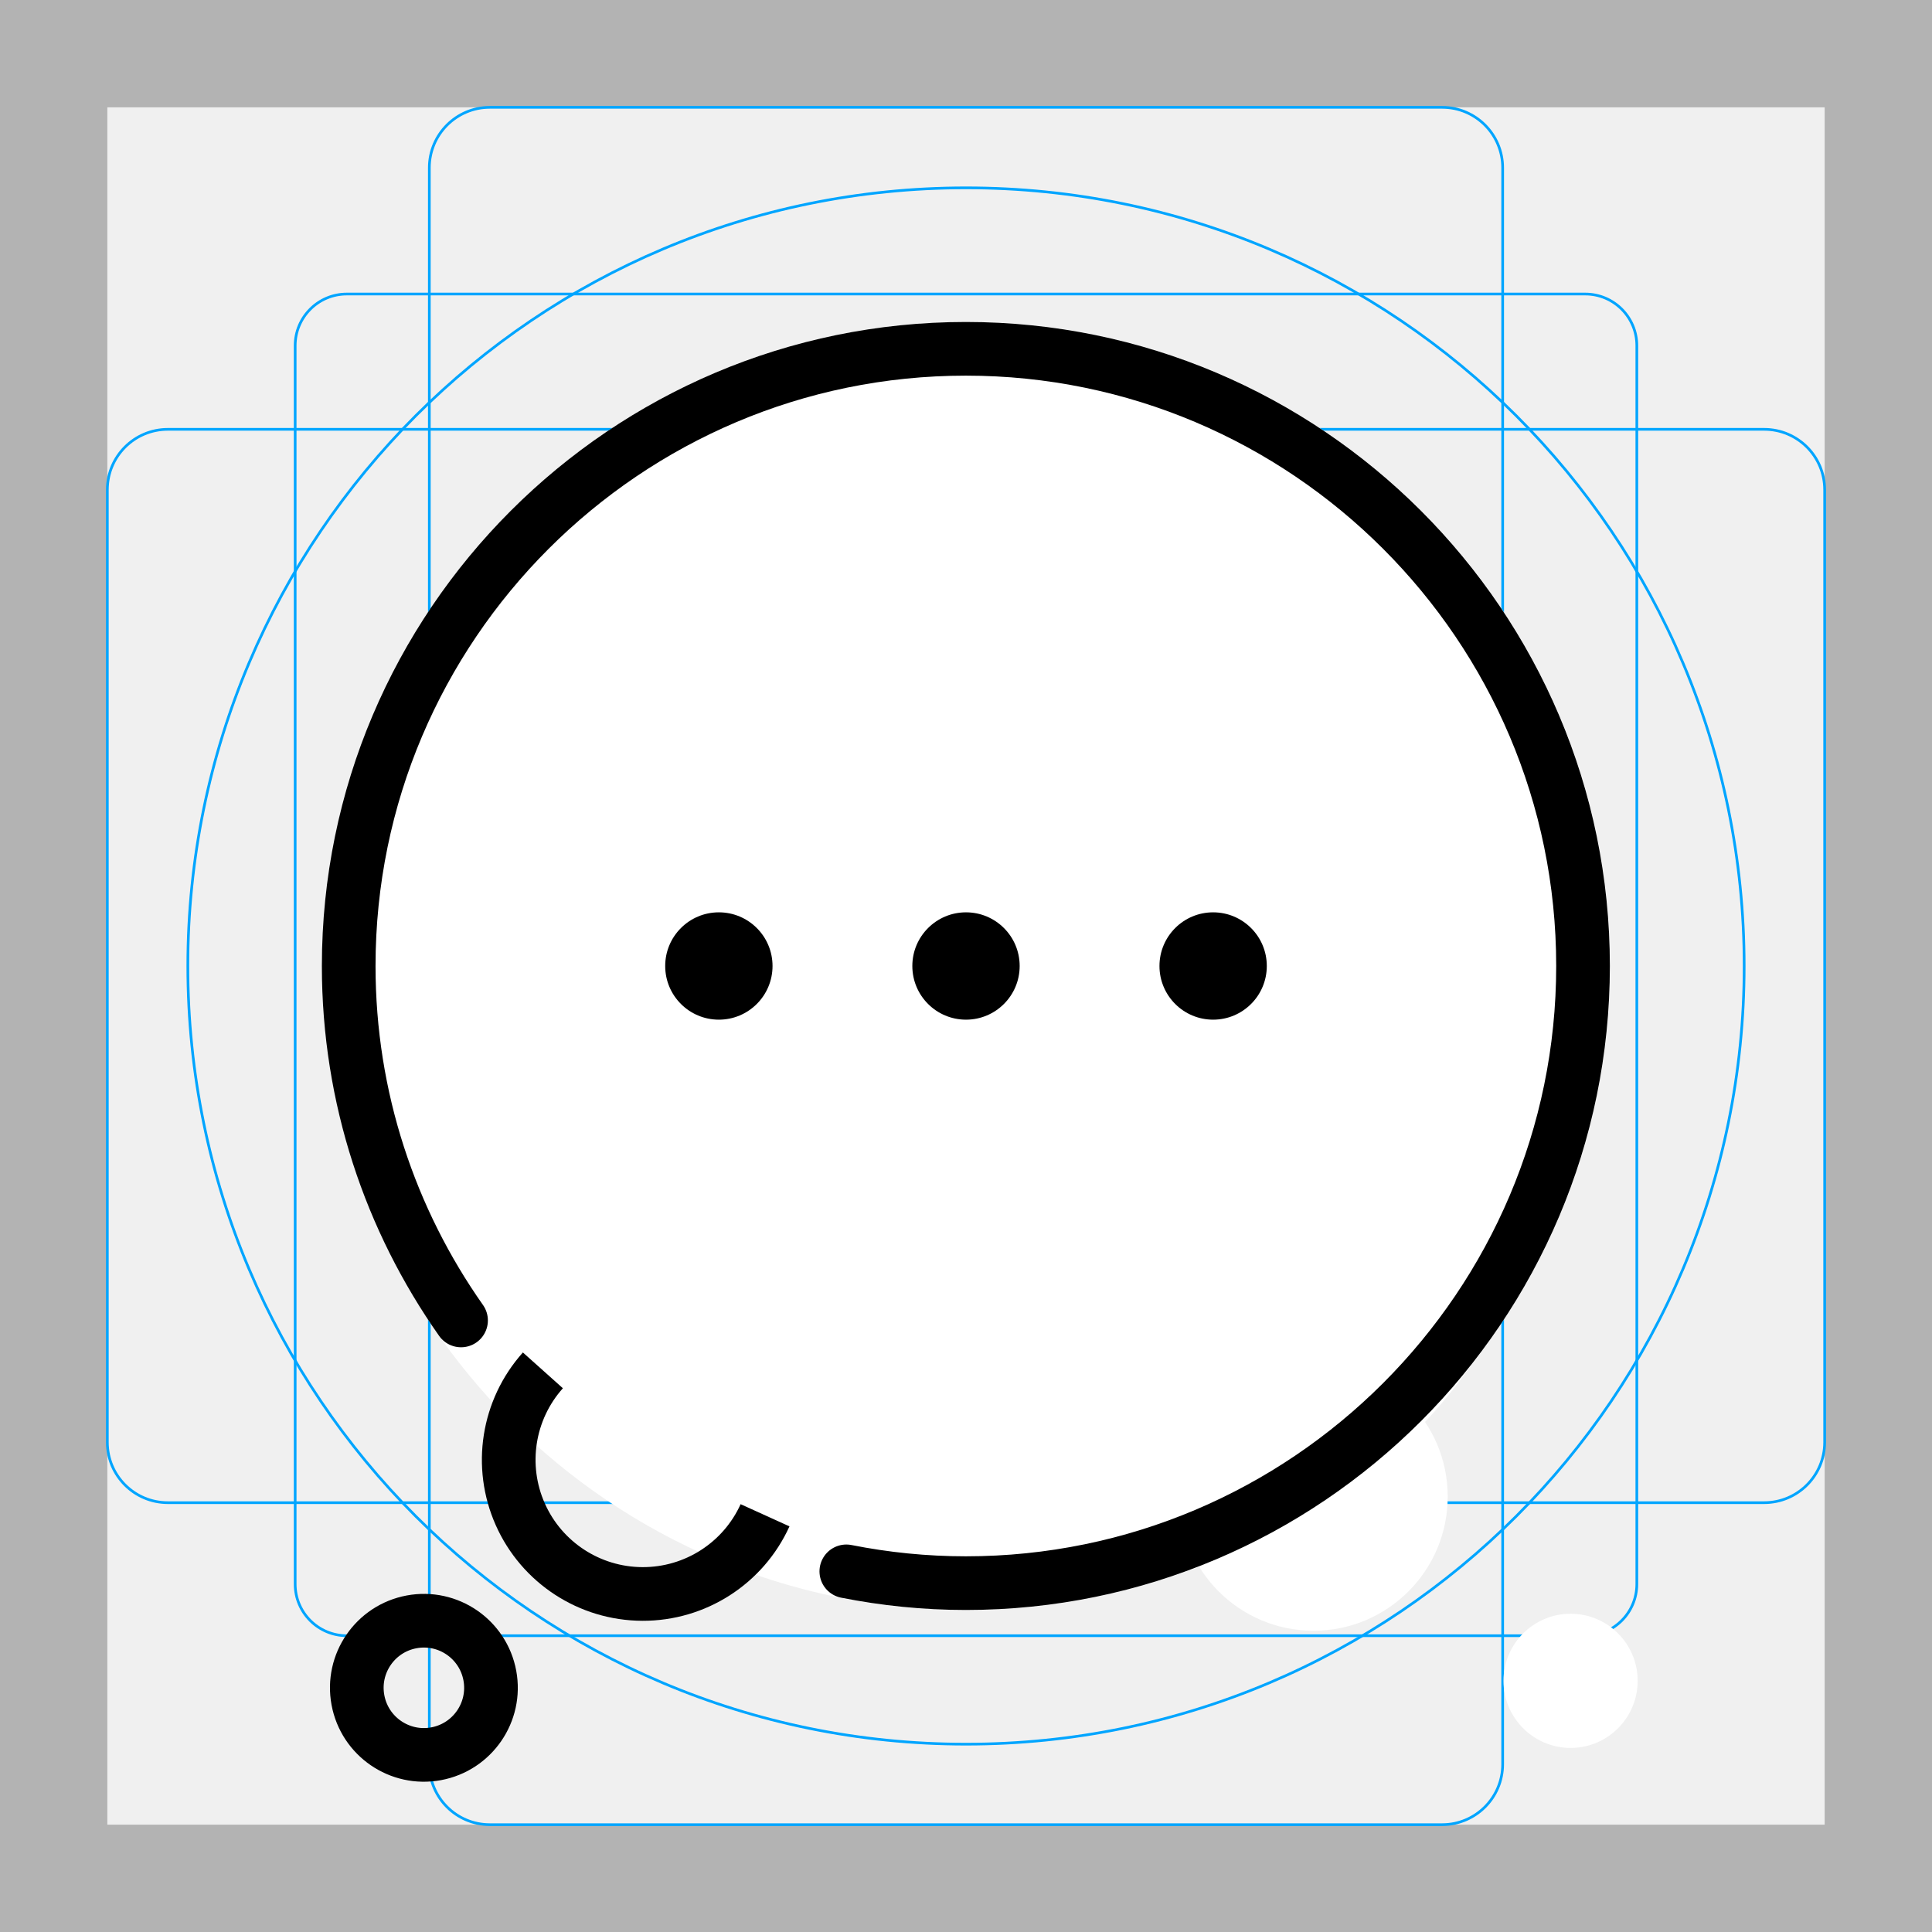
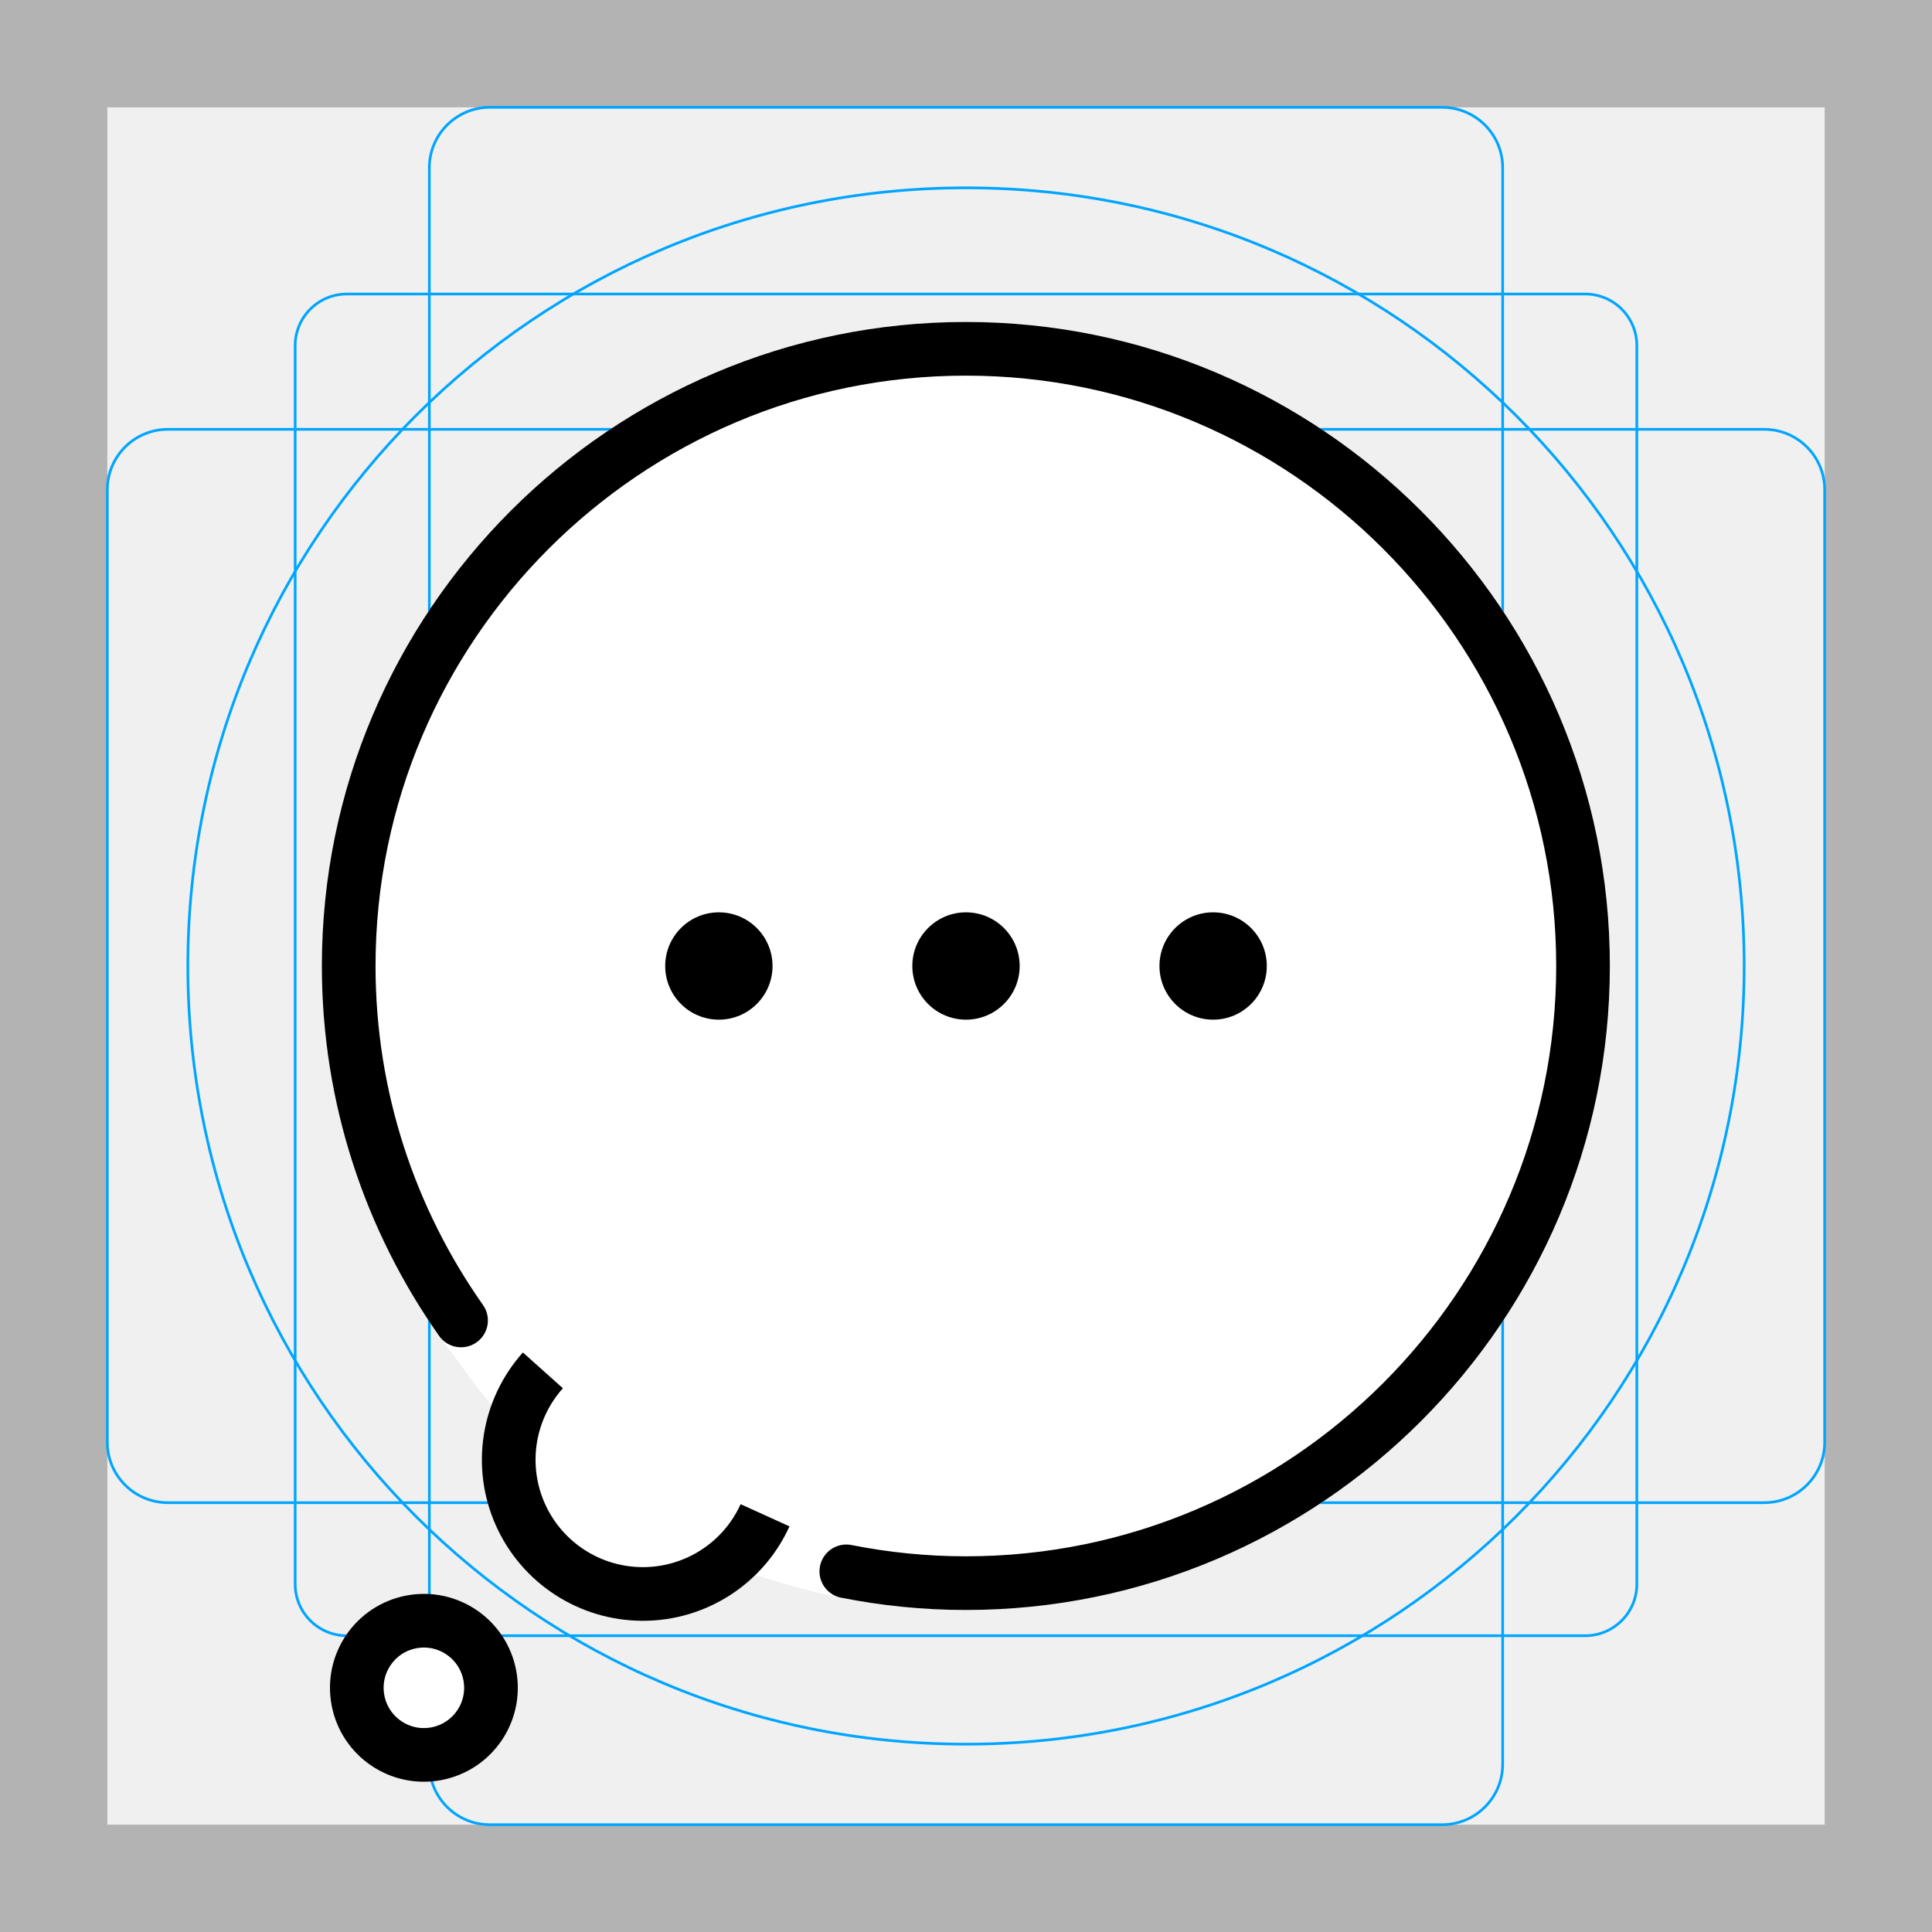
<svg xmlns="http://www.w3.org/2000/svg" id="emoji" viewBox="0 0 72 72">
  <g id="grid">
    <path fill="#B3B3B3" d="M68,4v64H4V4H68 M72,0H0v72h72V0z" />
    <path fill="none" stroke="#00A5FF" stroke-width="0.1" stroke-miterlimit="10" d="M12.923,10.958h46.154 c1.062,0,1.923,0.861,1.923,1.923v0v46.154c0,1.062-0.861,1.923-1.923,1.923H12.923 c-1.062,0-1.923-0.861-1.923-1.923l0,0V12.881C11,11.819,11.861,10.958,12.923,10.958L12.923,10.958z" />
    <path fill="none" stroke="#00A5FF" stroke-width="0.1" stroke-miterlimit="10" d="M18.254,4h35.493C54.991,4,56,5.009,56,6.254 v59.493C56,66.991,54.991,68,53.746,68H18.254C17.009,68,16,66.991,16,65.746V6.254C16,5.009,17.009,4,18.254,4z" />
    <path fill="none" stroke="#00A5FF" stroke-width="0.1" stroke-miterlimit="10" d="M68,18.254v35.493 C68,54.991,66.991,56,65.746,56H6.254C5.009,56,4,54.991,4,53.746V18.254C4,17.009,5.009,16,6.254,16h59.493 C66.991,16,68,17.009,68,18.254z" />
    <circle fill="none" stroke="#00A5FF" stroke-width="0.1" stroke-miterlimit="10" cx="36" cy="36" r="29" />
  </g>
  <g id="color">
-     <path fill="#FFFFFF" d="M54.912,50.749C58.096,46.676,60,41.558,60,36c0-13.233-10.767-24-24-24S12,22.767,12,36 s10.767,24,24,24c1.955,0,3.855-0.241,5.676-0.684C47.595,57.835,52.001,54.975,54.912,50.749z" />
-     <circle fill="#FFFFFF" cx="48.952" cy="55.773" r="5" />
-     <circle fill="#FFFFFF" cx="58.531" cy="62.64" r="2.5" />
+     <path fill="#fff" d="m17.09 50.75c-3.184-4.073-5.088-9.191-5.088-14.75 0-13.23 10.77-24 24-24s24 10.77 24 24-10.77 24-24 24c-1.955 0-3.855-0.241-5.676-0.684-5.919-1.481-10.33-4.341-13.24-8.567z" />
+     <circle cx="23.48" cy="54.97" r="5" fill="#fff" />
+     <circle cx="-15.8" cy="62.94" r="2.5" transform="scale(-1,1)" fill="#fff" />
  </g>
  <g id="hair" />
  <g id="skin" />
  <g id="skin-shadow" />
  <g id="line">
    <path transform="matrix(-.9831 .1829 .1829 .9831 0 0)" fill="none" stroke="#000" stroke-miterlimit="10" stroke-width="2" d="m-10.55 53.91a5 5 0 0 1 1.809 5.122 5 5 0 0 1-3.93 3.749 5 5 0 0 1-5.031-2.047" />
    <path fill="none" stroke="#000" stroke-linecap="round" stroke-miterlimit="10" stroke-width="2" d="m31.54 58.56c1.442 0.286 2.93 0.439 4.455 0.439 12.68 0 23-10.32 23-23 0-12.68-10.32-23-23-23s-23 10.32-23 23c0 4.913 1.552 9.467 4.187 13.21" />
    <circle cx="26.79" cy="36" r="2" />
    <circle cx="36" cy="36" r="2" />
    <circle cx="45.21" cy="36" r="2" />
    <circle cx="-4.026" cy="64.73" r="2.5" transform="matrix(-.9831 .1829 .1829 .9831 0 0)" fill="none" stroke="#000" stroke-miterlimit="10" stroke-width="2" />
  </g>
</svg>
